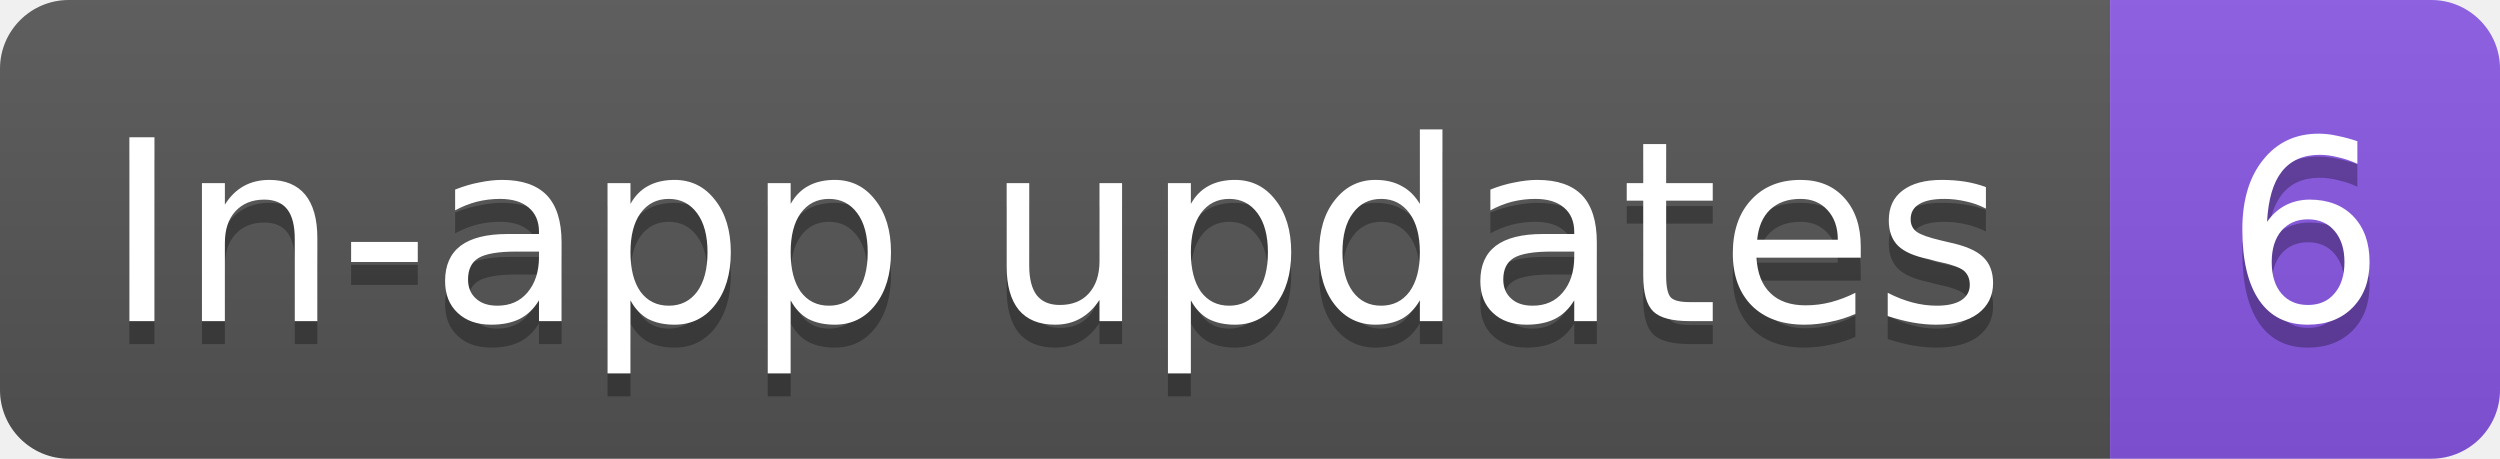
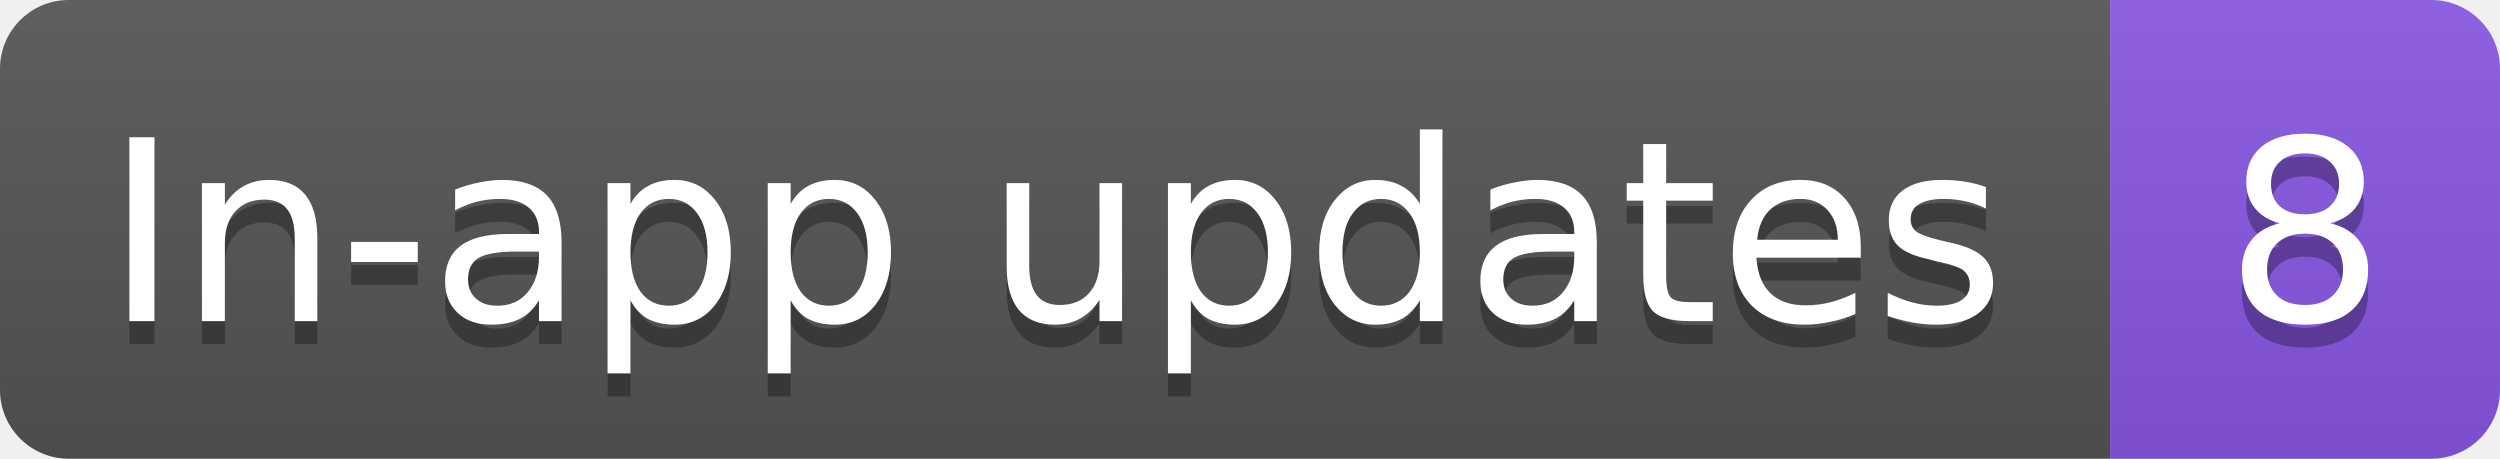
- <svg xmlns="http://www.w3.org/2000/svg" width="109" height="20" role="img" aria-label="In-app updates: 6">
+ <svg xmlns="http://www.w3.org/2000/svg" width="109" height="20" role="img" aria-label="In-app updates: 8">
  <linearGradient id="s" x2="0" y2="100%">
    <stop offset="0" stop-color="#bbb" stop-opacity=".1" />
    <stop offset="1" stop-opacity=".1" />
  </linearGradient>
  <clipPath id="r">
    <rect width="109" height="20" rx="3" fill="#fff" />
  </clipPath>
  <g clip-path="url(#r)">
    <rect width="92" height="20" fill="#555" />
    <rect x="92" width="17" height="20" fill="#8957e5" />
    <rect width="109" height="20" fill="url(#s)" />
  </g>
  <g fill="#fff" text-anchor="middle" font-family="Verdana,Geneva,DejaVu Sans,sans-serif" text-rendering="geometricPrecision" font-size="11">
    <text aria-hidden="true" x="46" y="15" fill="#010101" fill-opacity=".3" textLength="82.3">In-app updates</text>
-     <text aria-hidden="true" x="100.5" y="15" fill="#010101" fill-opacity=".3" textLength="7">6</text>
+     <text aria-hidden="true" x="100.5" y="15" fill="#010101" fill-opacity=".3" textLength="7">8</text>
    <text x="46" y="14" textLength="82.3">In-app updates</text>
-     <text x="100.5" y="14" textLength="7">6</text>
+     <text x="100.5" y="14" textLength="7">8</text>
  </g>
</svg>
